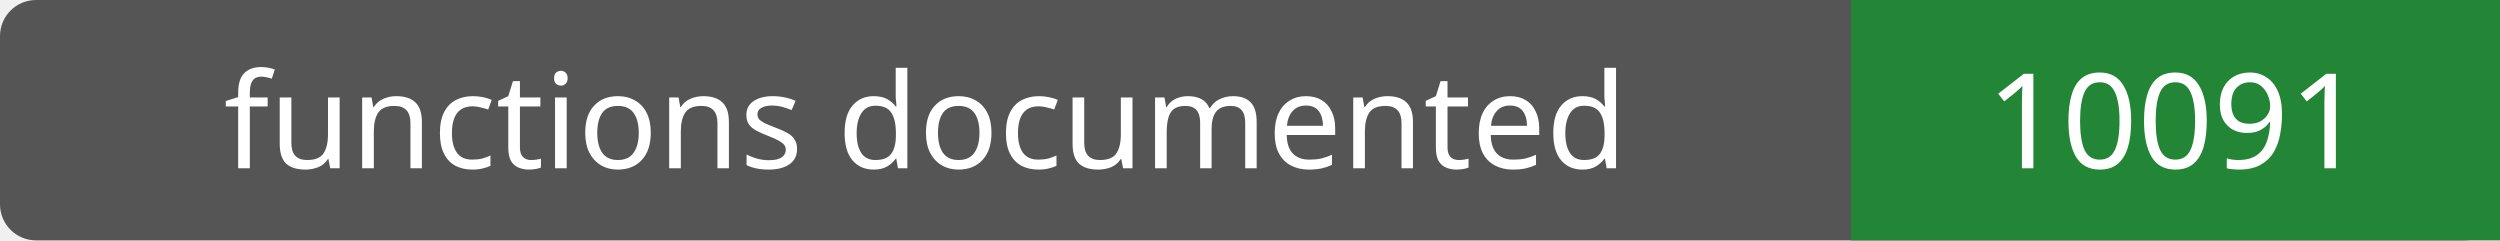
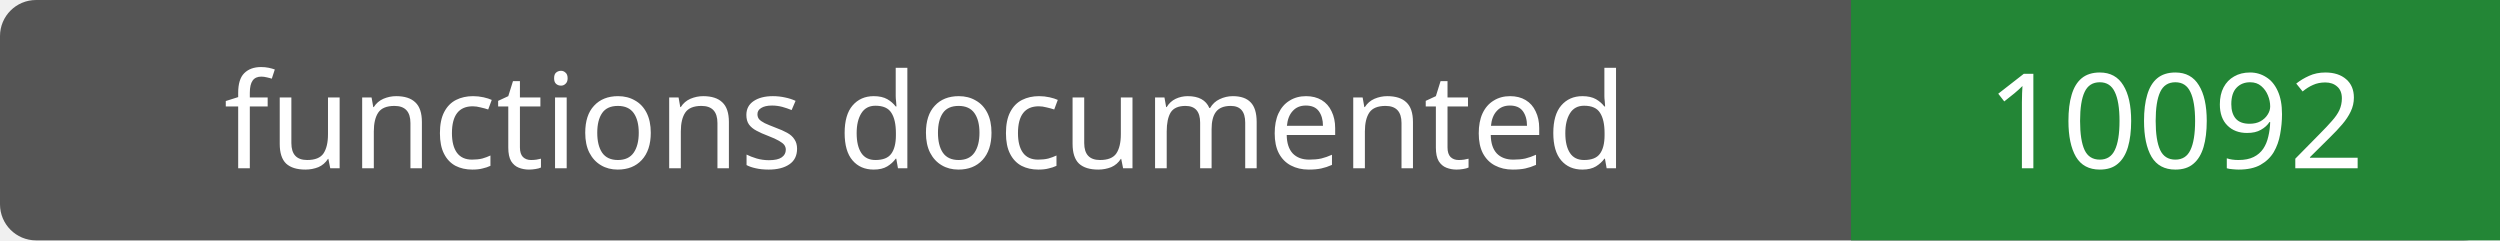
- <svg xmlns="http://www.w3.org/2000/svg" width="208" height="20" role="img" aria-label="functions documented: 10091">
+ <svg xmlns="http://www.w3.org/2000/svg" width="208" height="20" role="img" aria-label="functions documented: 10092">
  <rect width="208" height="20" rx="3" fill="#555" />
  <path fill="#238636" d="M154 0h54v20H154z" />
  <g fill="#fff" text-anchor="middle" font-family="Verdana,sans-serif" font-size="11">
    <text x="77.0" y="14">functions documented</text>
-     <text x="181.0" y="14">10091</text>
+     <text x="181.0" y="14">10092</text>
  </g>
</svg>
